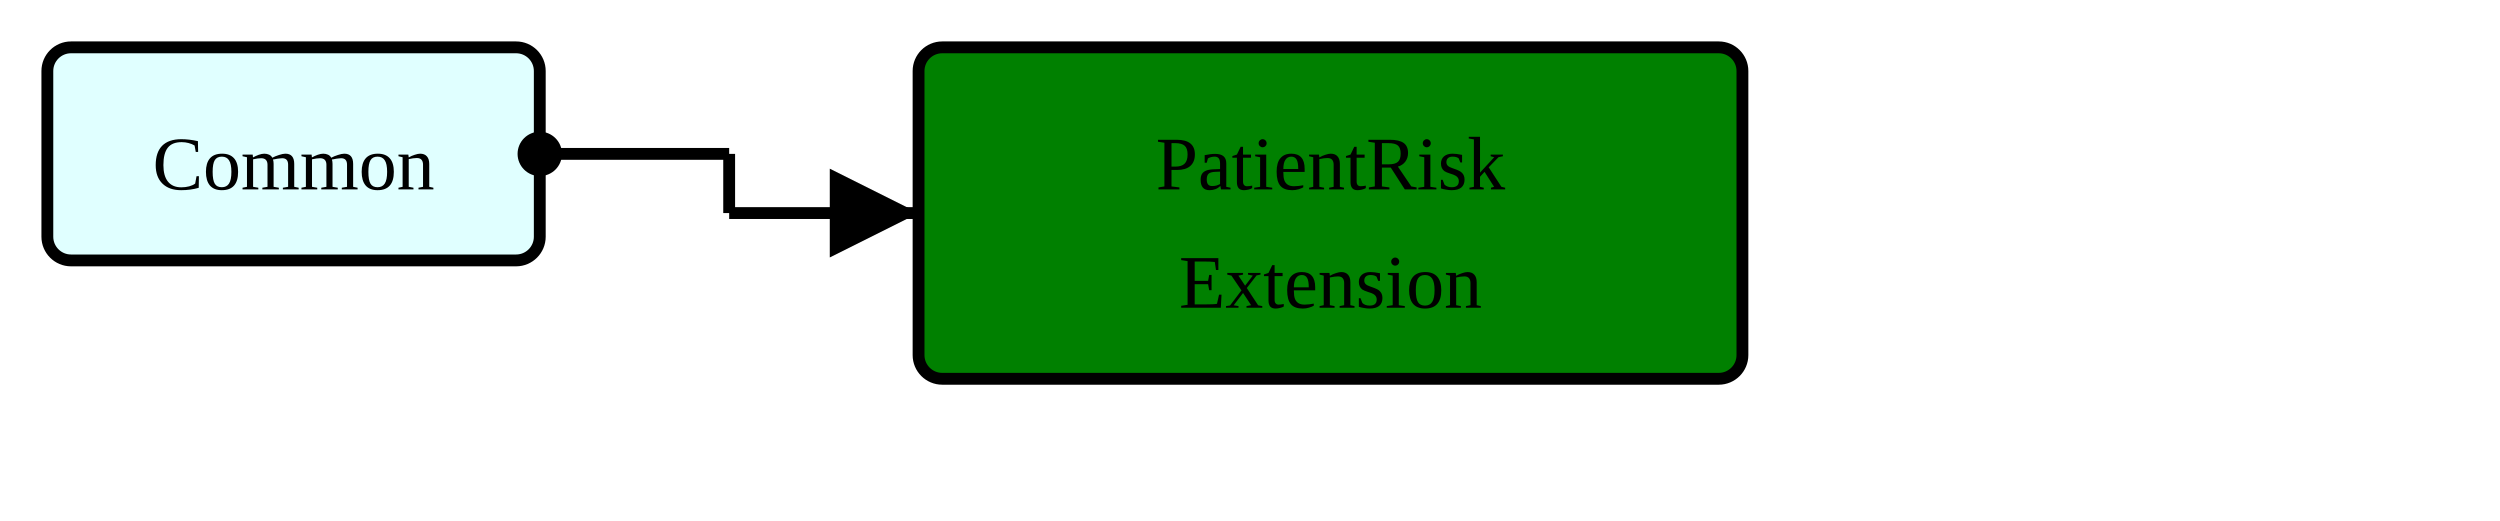
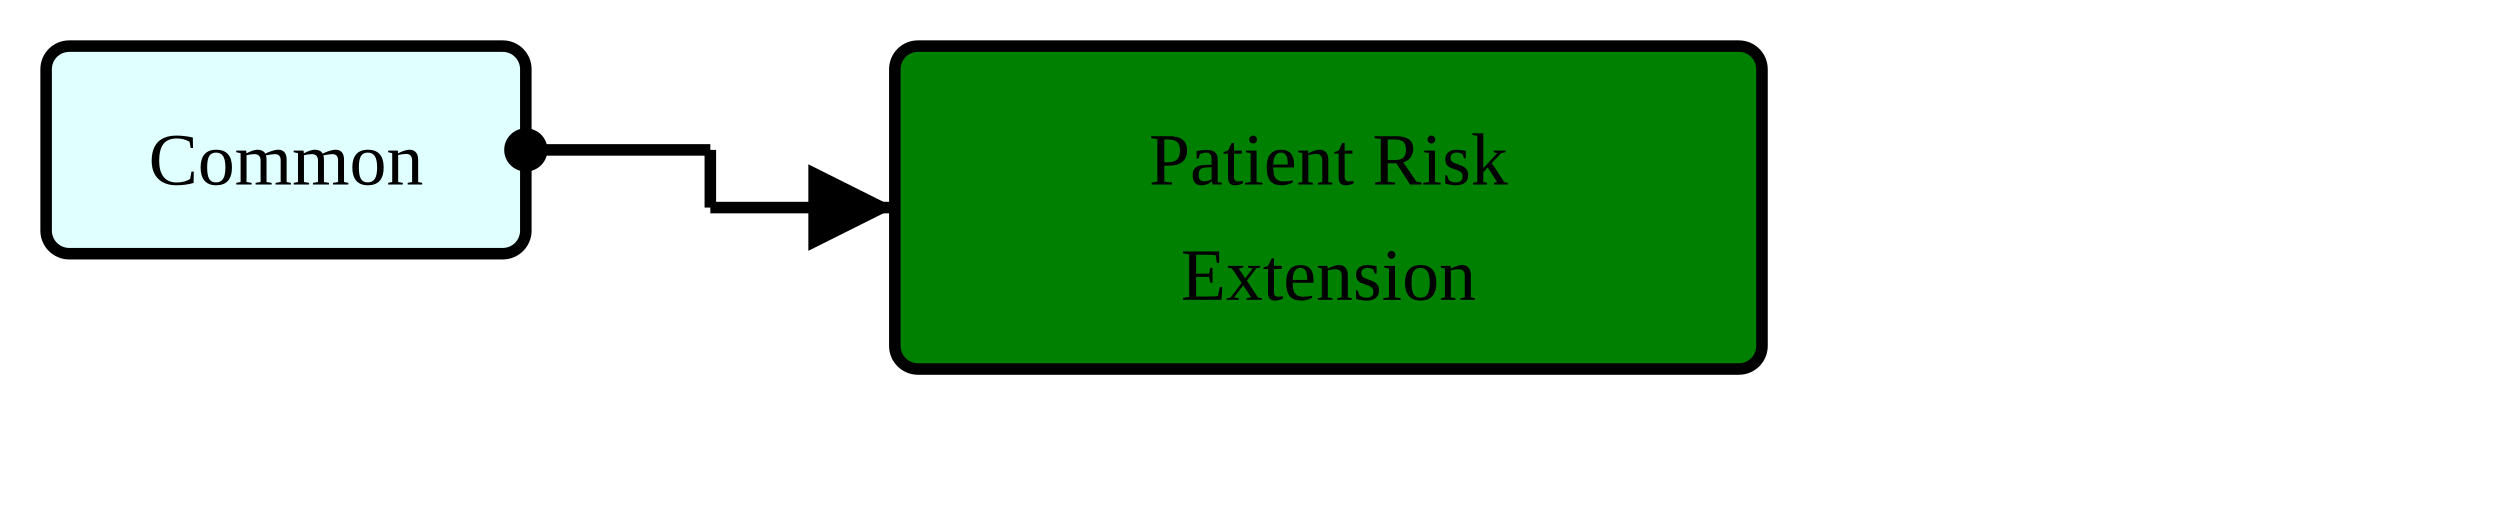
- <svg xmlns="http://www.w3.org/2000/svg" version="1.1" width="396" height="82.5">
+ <svg xmlns="http://www.w3.org/2000/svg" version="1.1" width="406.5" height="82.5">
  <defs>
    <marker id="arrowStart" markerWidth="3.75" markerHeight="3.75" markerUnits="px" refX="1.875" refY="1.875">
      <circle fill="Black" stroke-width="0" cx="1.875" cy="1.875" r="1.875" />
    </marker>
    <marker id="arrowEnd" markerWidth="7.5" markerHeight="7.5" markerUnits="px" refX="7.5" refY="3.75">
      <polygon fill="Black" stroke-width="0" points="0 0 7.5 3.75 0 7.5" />
    </marker>
  </defs>
  <g>
    <g transform="translate(7.5 7.5)">
      <rect fill="LightCyan" stroke="Black" stroke-width="1.875" x="0" y="0" width="78" height="33.75" rx="3.75" ry="3.75" />
      <a href="./StructureDefinition-HeaderFragment.html" target="_top">
        <text x="39" y="22.5" text-anchor="middle">Common</text>
      </a>
    </g>
    <line stroke="Black" stroke-width="1.875" marker-end="url(#arrowEnd)" x1="115.5" y1="33.75" x2="145.5" y2="33.75" />
    <line stroke="Black" stroke-width="1.875" marker-start="url(#arrowStart)" x1="85.5" y1="24.375" x2="115.5" y2="24.375" />
    <line stroke="Black" stroke-width="1.875" x1="115.5" y1="24.375" x2="115.5" y2="33.75" />
  </g>
  <g>
    <g transform="translate(145.5 7.5)">
-       <rect fill="Green" stroke="Black" stroke-width="1.875" x="0" y="0" width="130.5" height="52.5" rx="3.75" ry="3.75" />
-       <text x="65.25" y="22.5" text-anchor="middle">PatientRisk</text>
-       <text x="65.25" y="41.25" text-anchor="middle">Extension</text>
+       <rect fill="Green" stroke="Black" stroke-width="1.875" x="0" y="0" width="141" height="52.5" rx="3.75" ry="3.75" />
+       <text x="70.5" y="22.5" text-anchor="middle">Patient Risk</text>
+       <text x="70.5" y="41.25" text-anchor="middle">Extension</text>
    </g>
  </g>
  <g />
</svg>
